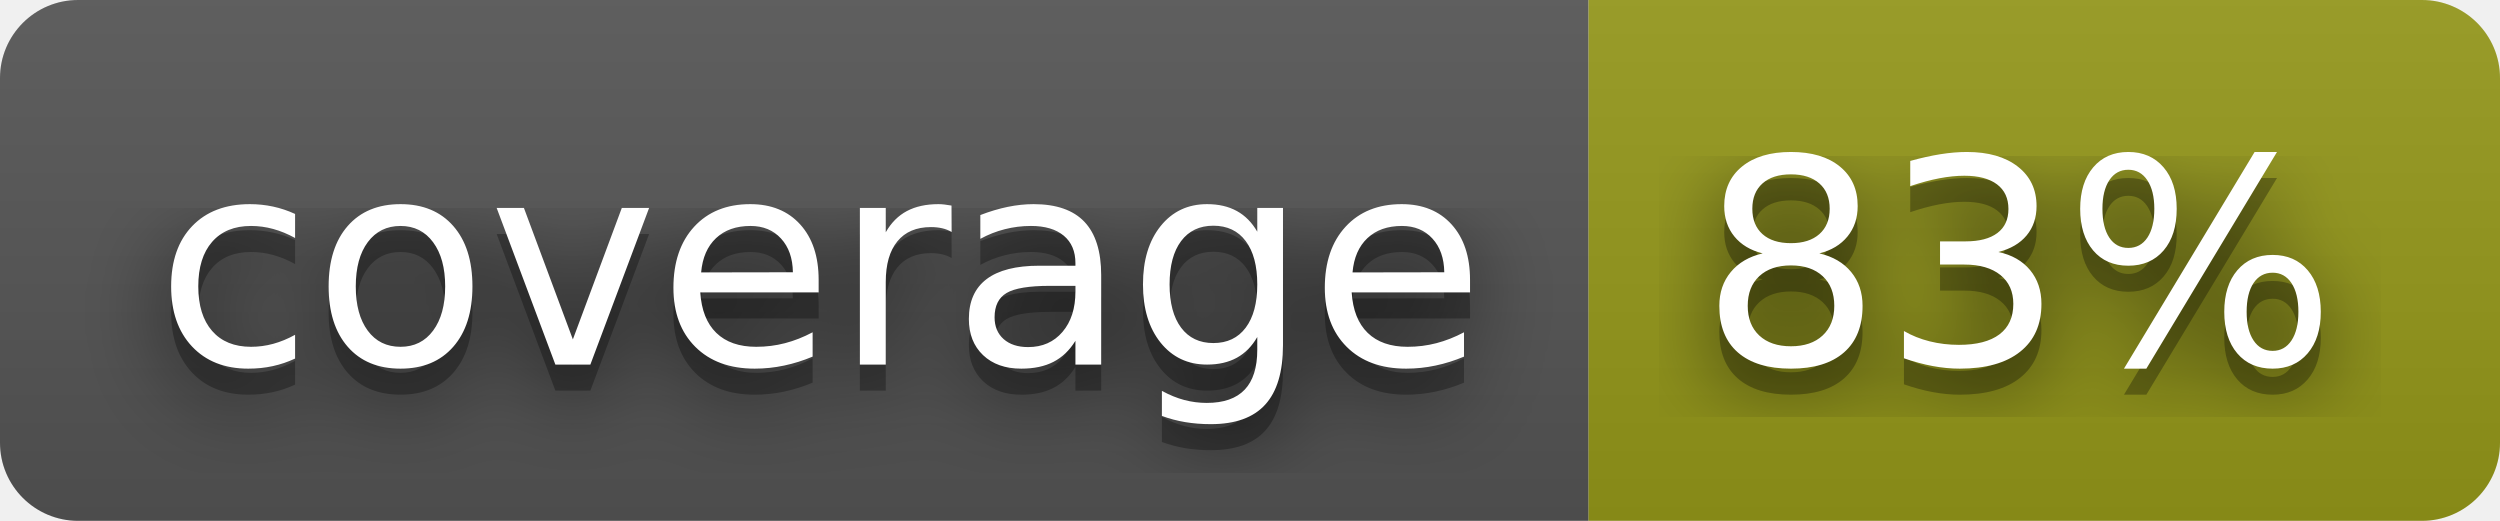
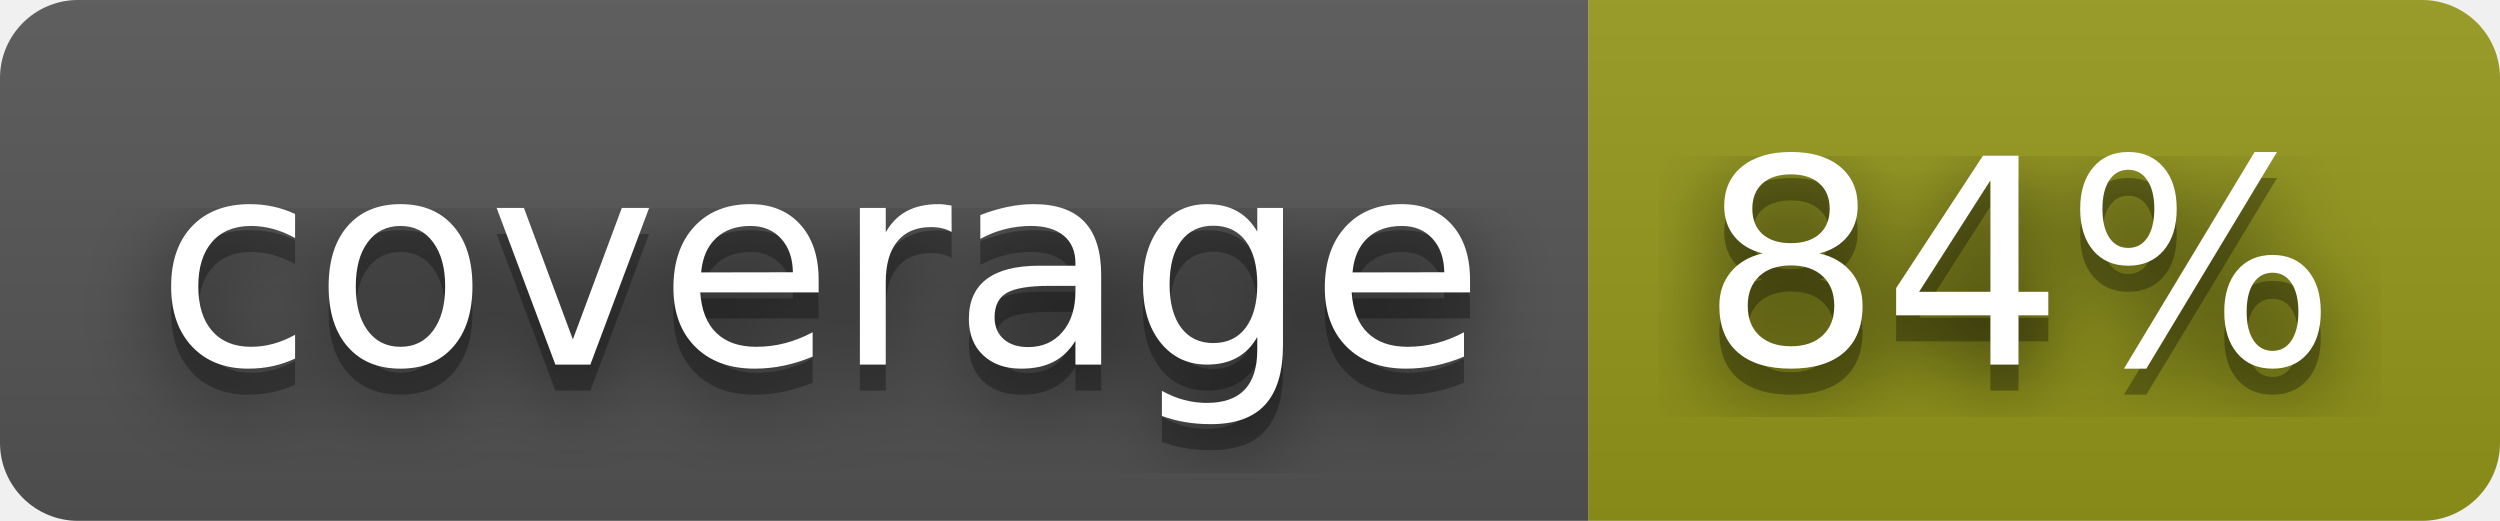
- <svg xmlns="http://www.w3.org/2000/svg" width="96" height="20" role="img" aria-label="coverage: 83%">
+ <svg xmlns="http://www.w3.org/2000/svg" width="96" height="20" role="img" aria-label="coverage: 84%">
  <filter id="blur">
    <feGaussianBlur stdDeviation="16" />
  </filter>
  <linearGradient id="s" x2="0" y2="100%">
    <stop offset="0" stop-color="#bbb" stop-opacity=".1" />
    <stop offset="1" stop-opacity=".1" />
  </linearGradient>
  <clipPath id="r">
    <rect width="96" height="20" rx="3" />
  </clipPath>
  <g clip-path="url(#r)">
    <rect width="61" height="20" fill="#555" />
    <rect x="61" width="35" height="20" fill="#95991a" />
    <rect width="96" height="20" fill="url(#s)" />
  </g>
  <g fill="#fff" text-anchor="middle" font-family="Verdana,Geneva,DejaVu Sans,sans-serif" text-rendering="geometricPrecision" font-size="110">
    <g transform="scale(.1)">
      <g aria-hidden="true" fill="#010101">
        <text x="315" y="150" fill-opacity=".8" filter="url(#blur)" textLength="510">coverage</text>
        <text x="315" y="150" fill-opacity=".3" textLength="510">coverage</text>
      </g>
      <text x="315" y="140" textLength="510">coverage</text>
    </g>
    <g transform="scale(.1)">
      <g aria-hidden="true" fill="#010101">
-         <text x="775" y="150" fill-opacity=".8" filter="url(#blur)" textLength="250">83%</text>
-         <text x="775" y="150" fill-opacity=".3" textLength="250">83%</text>
+         <text x="775" y="150" fill-opacity=".8" filter="url(#blur)" textLength="250">84%</text>
+         <text x="775" y="150" fill-opacity=".3" textLength="250">84%</text>
      </g>
-       <text x="775" y="140" textLength="250">83%</text>
+       <text x="775" y="140" textLength="250">84%</text>
    </g>
  </g>
</svg>
